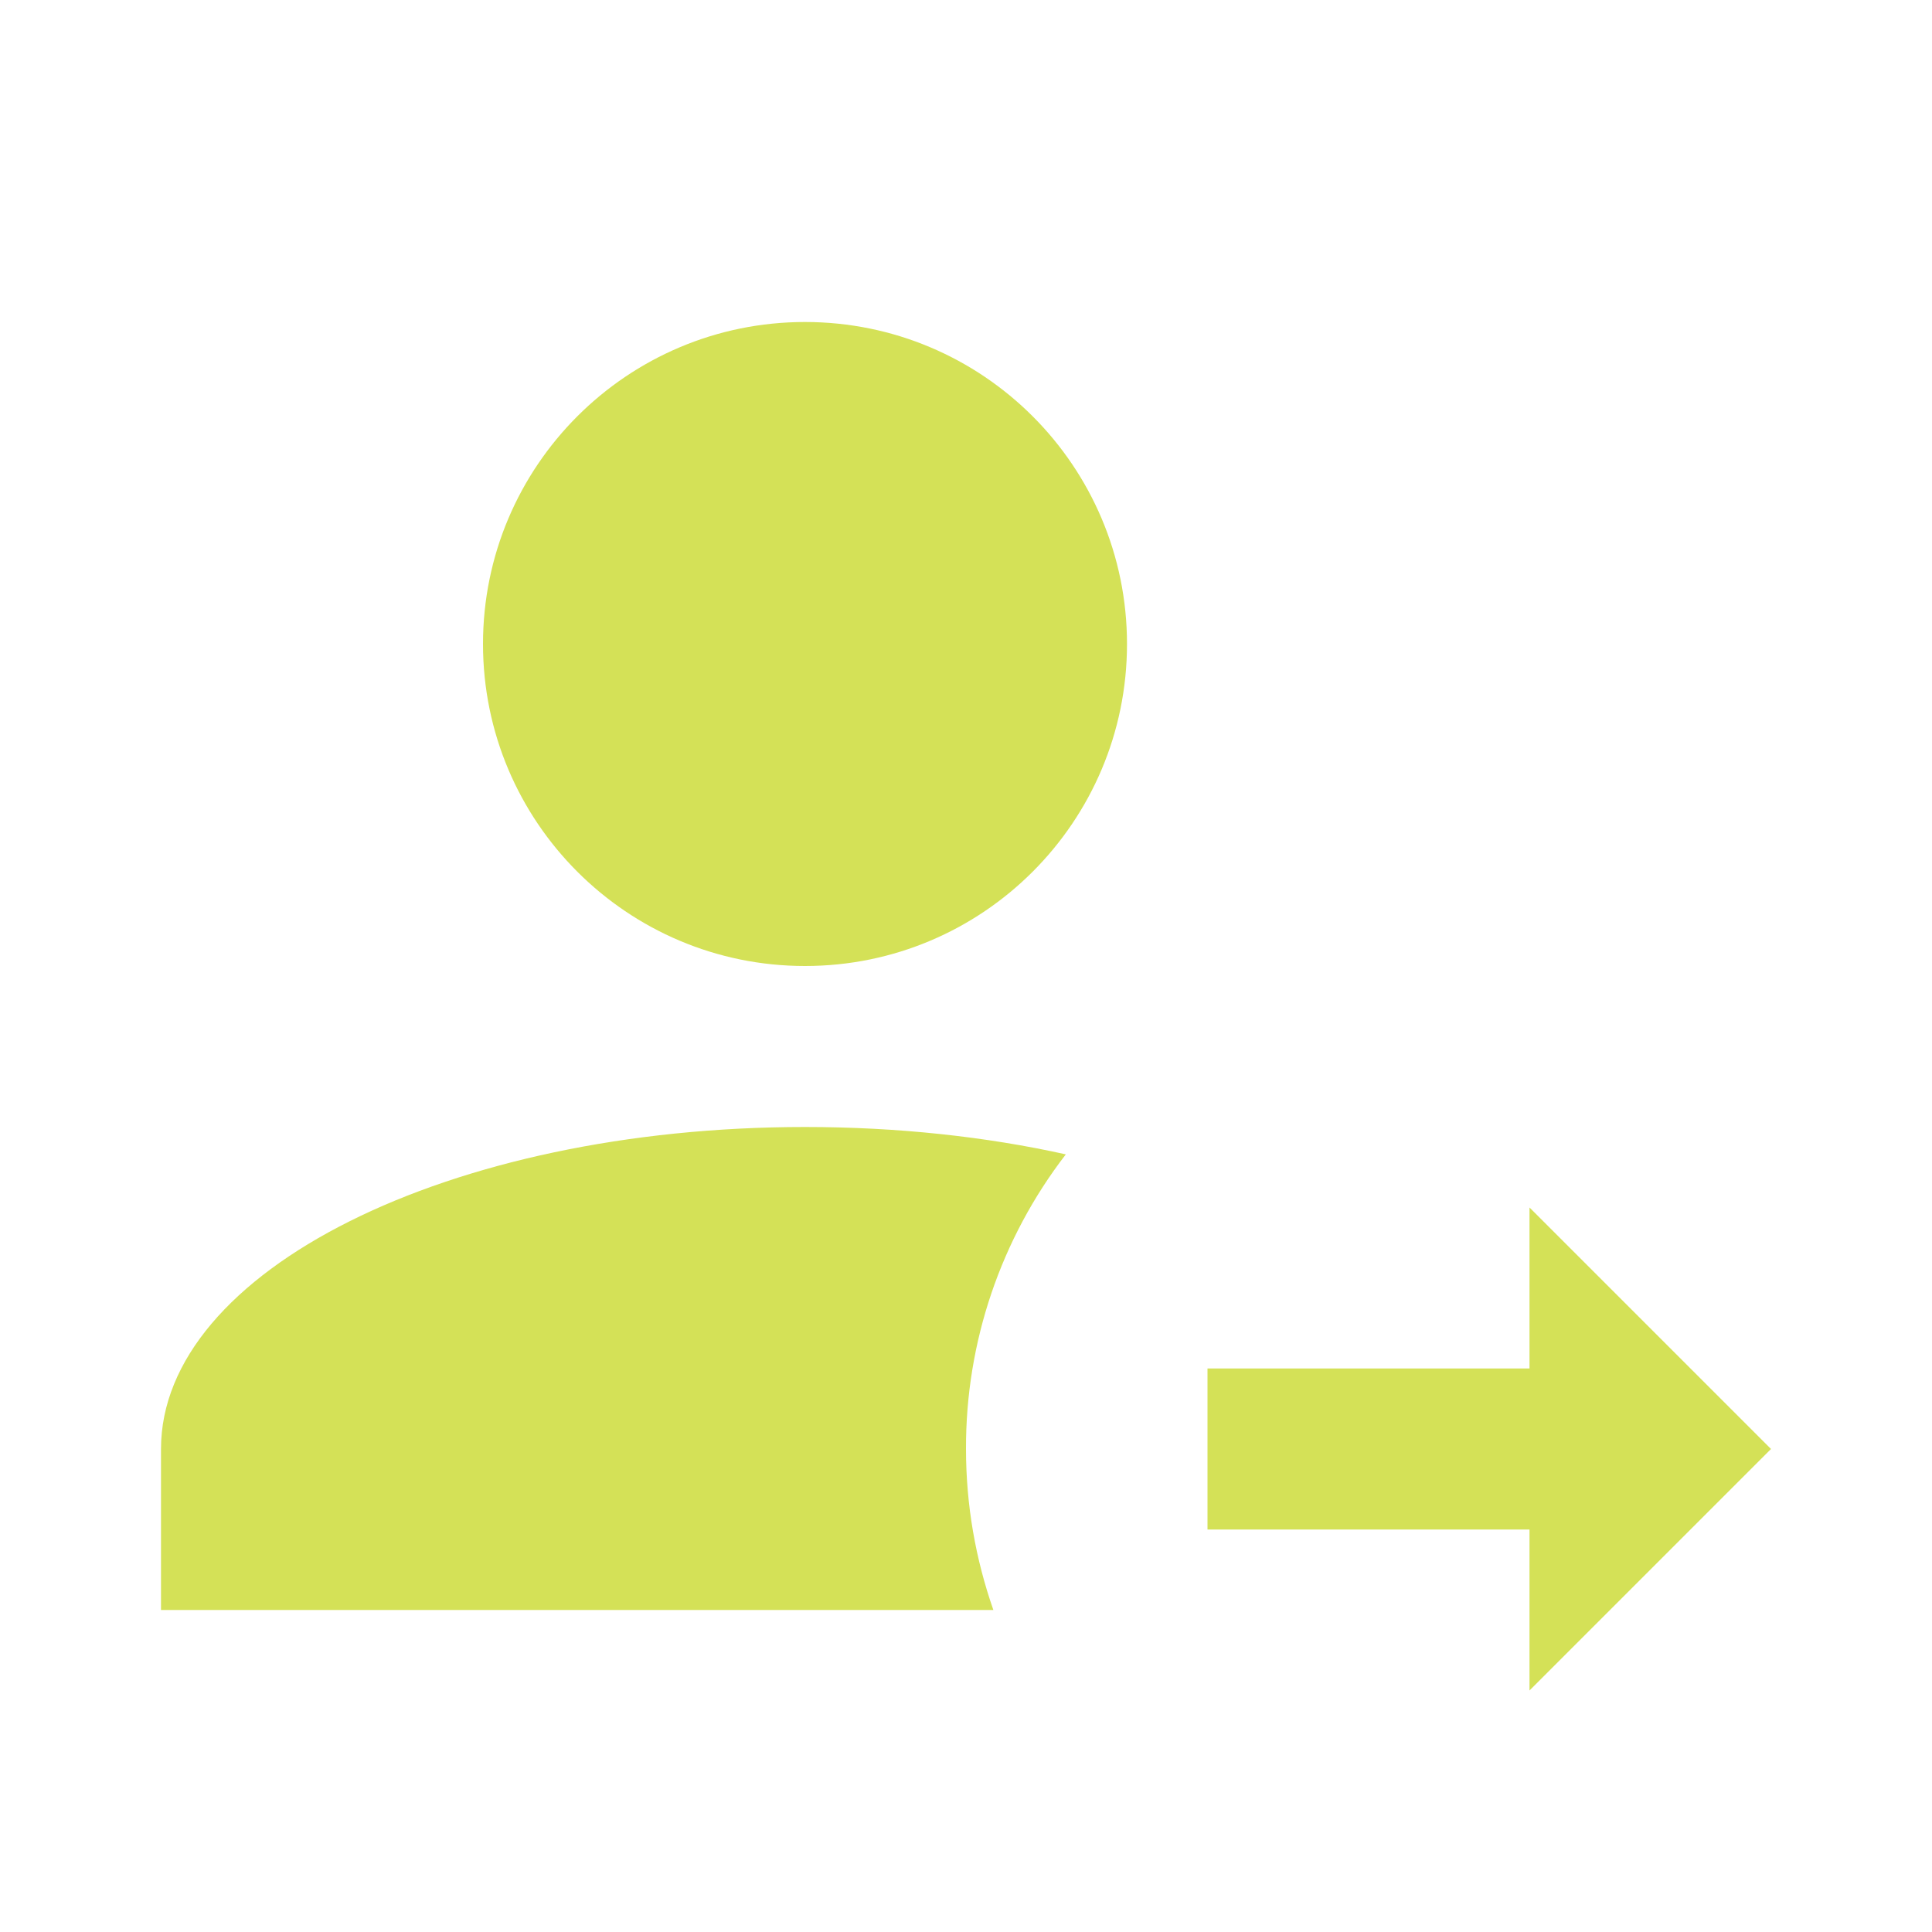
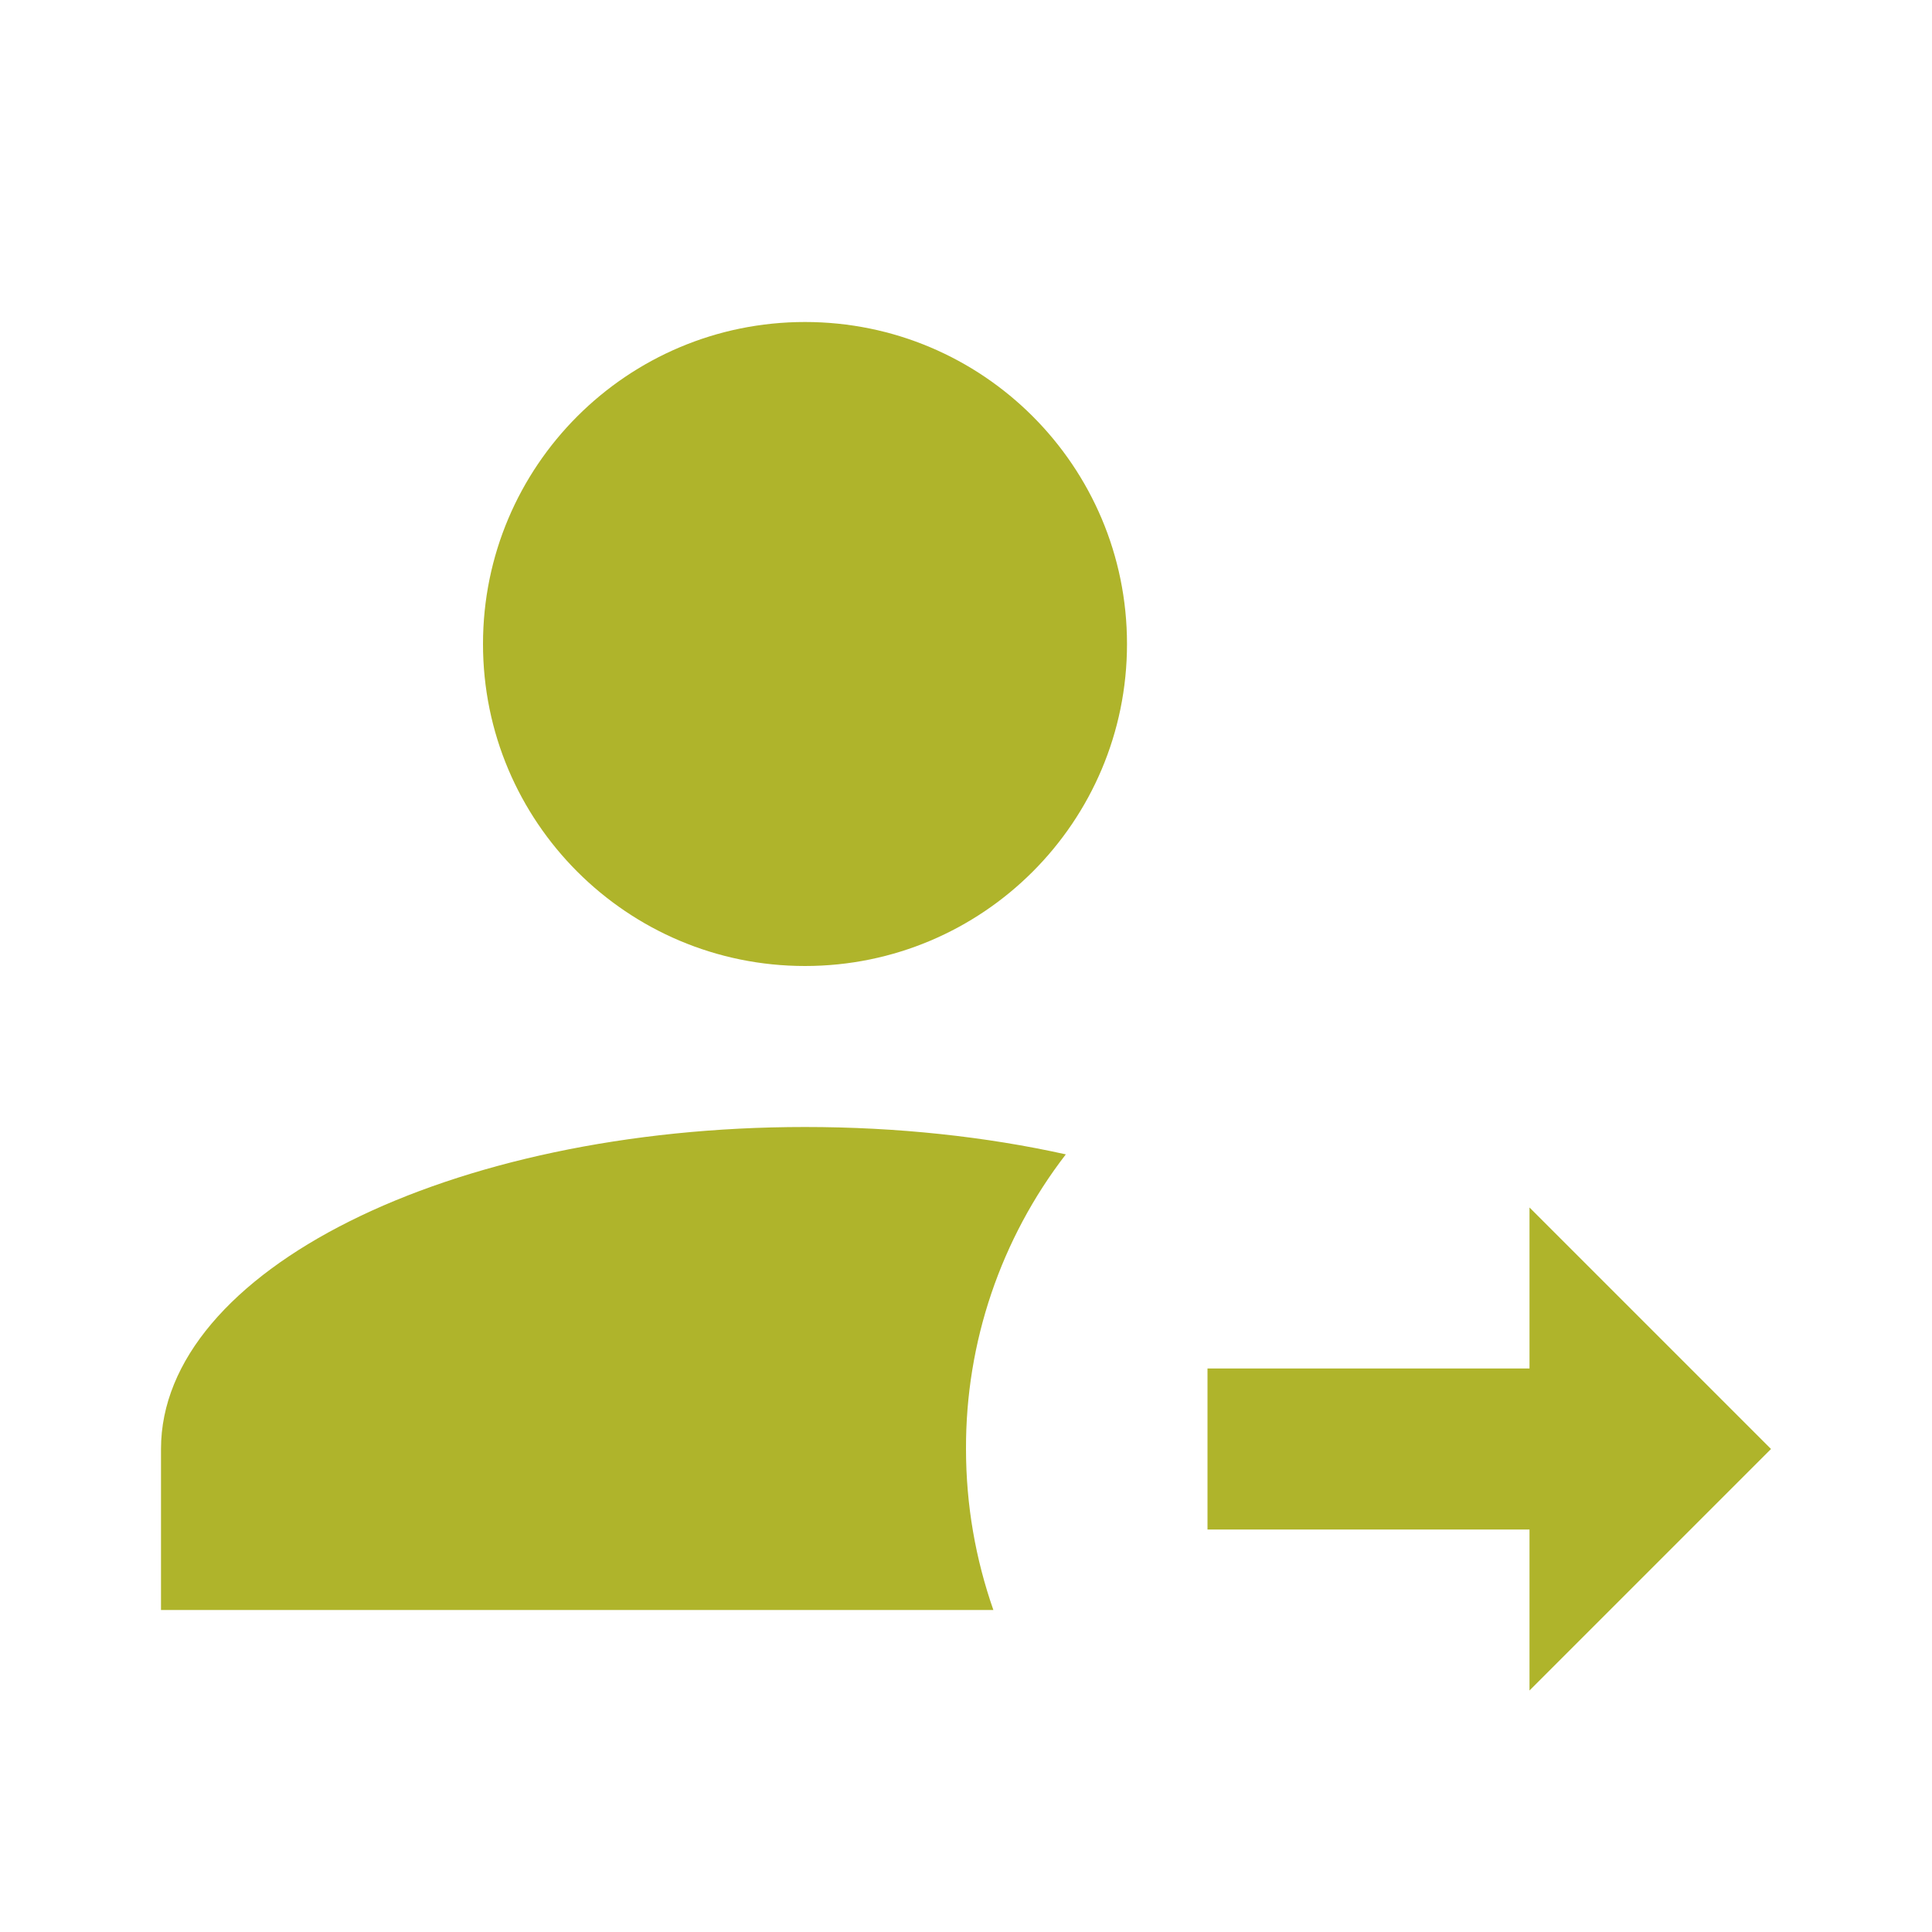
<svg xmlns="http://www.w3.org/2000/svg" width="16" height="16" data-big="true" viewBox="0 0 24 24">
-   <path fill="#D4E157" d="M19 21v-2h-4v-2h4v-2l3 3zM10 4a4 4 0 0 1 4 4 4 4 0 0 1-4 4 4 4 0 0 1-4-4 4 4 0 0 1 4-4m0 10c1.15 0 2.25.12 3.24.34A5.96 5.96 0 0 0 12 18c0 .7.12 1.37.34 2H2v-2c0-2.21 3.58-4 8-4" />
+   <path fill="#AFB42B" d="M19 21v-2h-4v-2h4v-2l3 3zM10 4a4 4 0 0 1 4 4 4 4 0 0 1-4 4 4 4 0 0 1-4-4 4 4 0 0 1 4-4m0 10c1.15 0 2.25.12 3.24.34A5.96 5.96 0 0 0 12 18c0 .7.12 1.37.34 2H2v-2c0-2.21 3.58-4 8-4" />
</svg>
